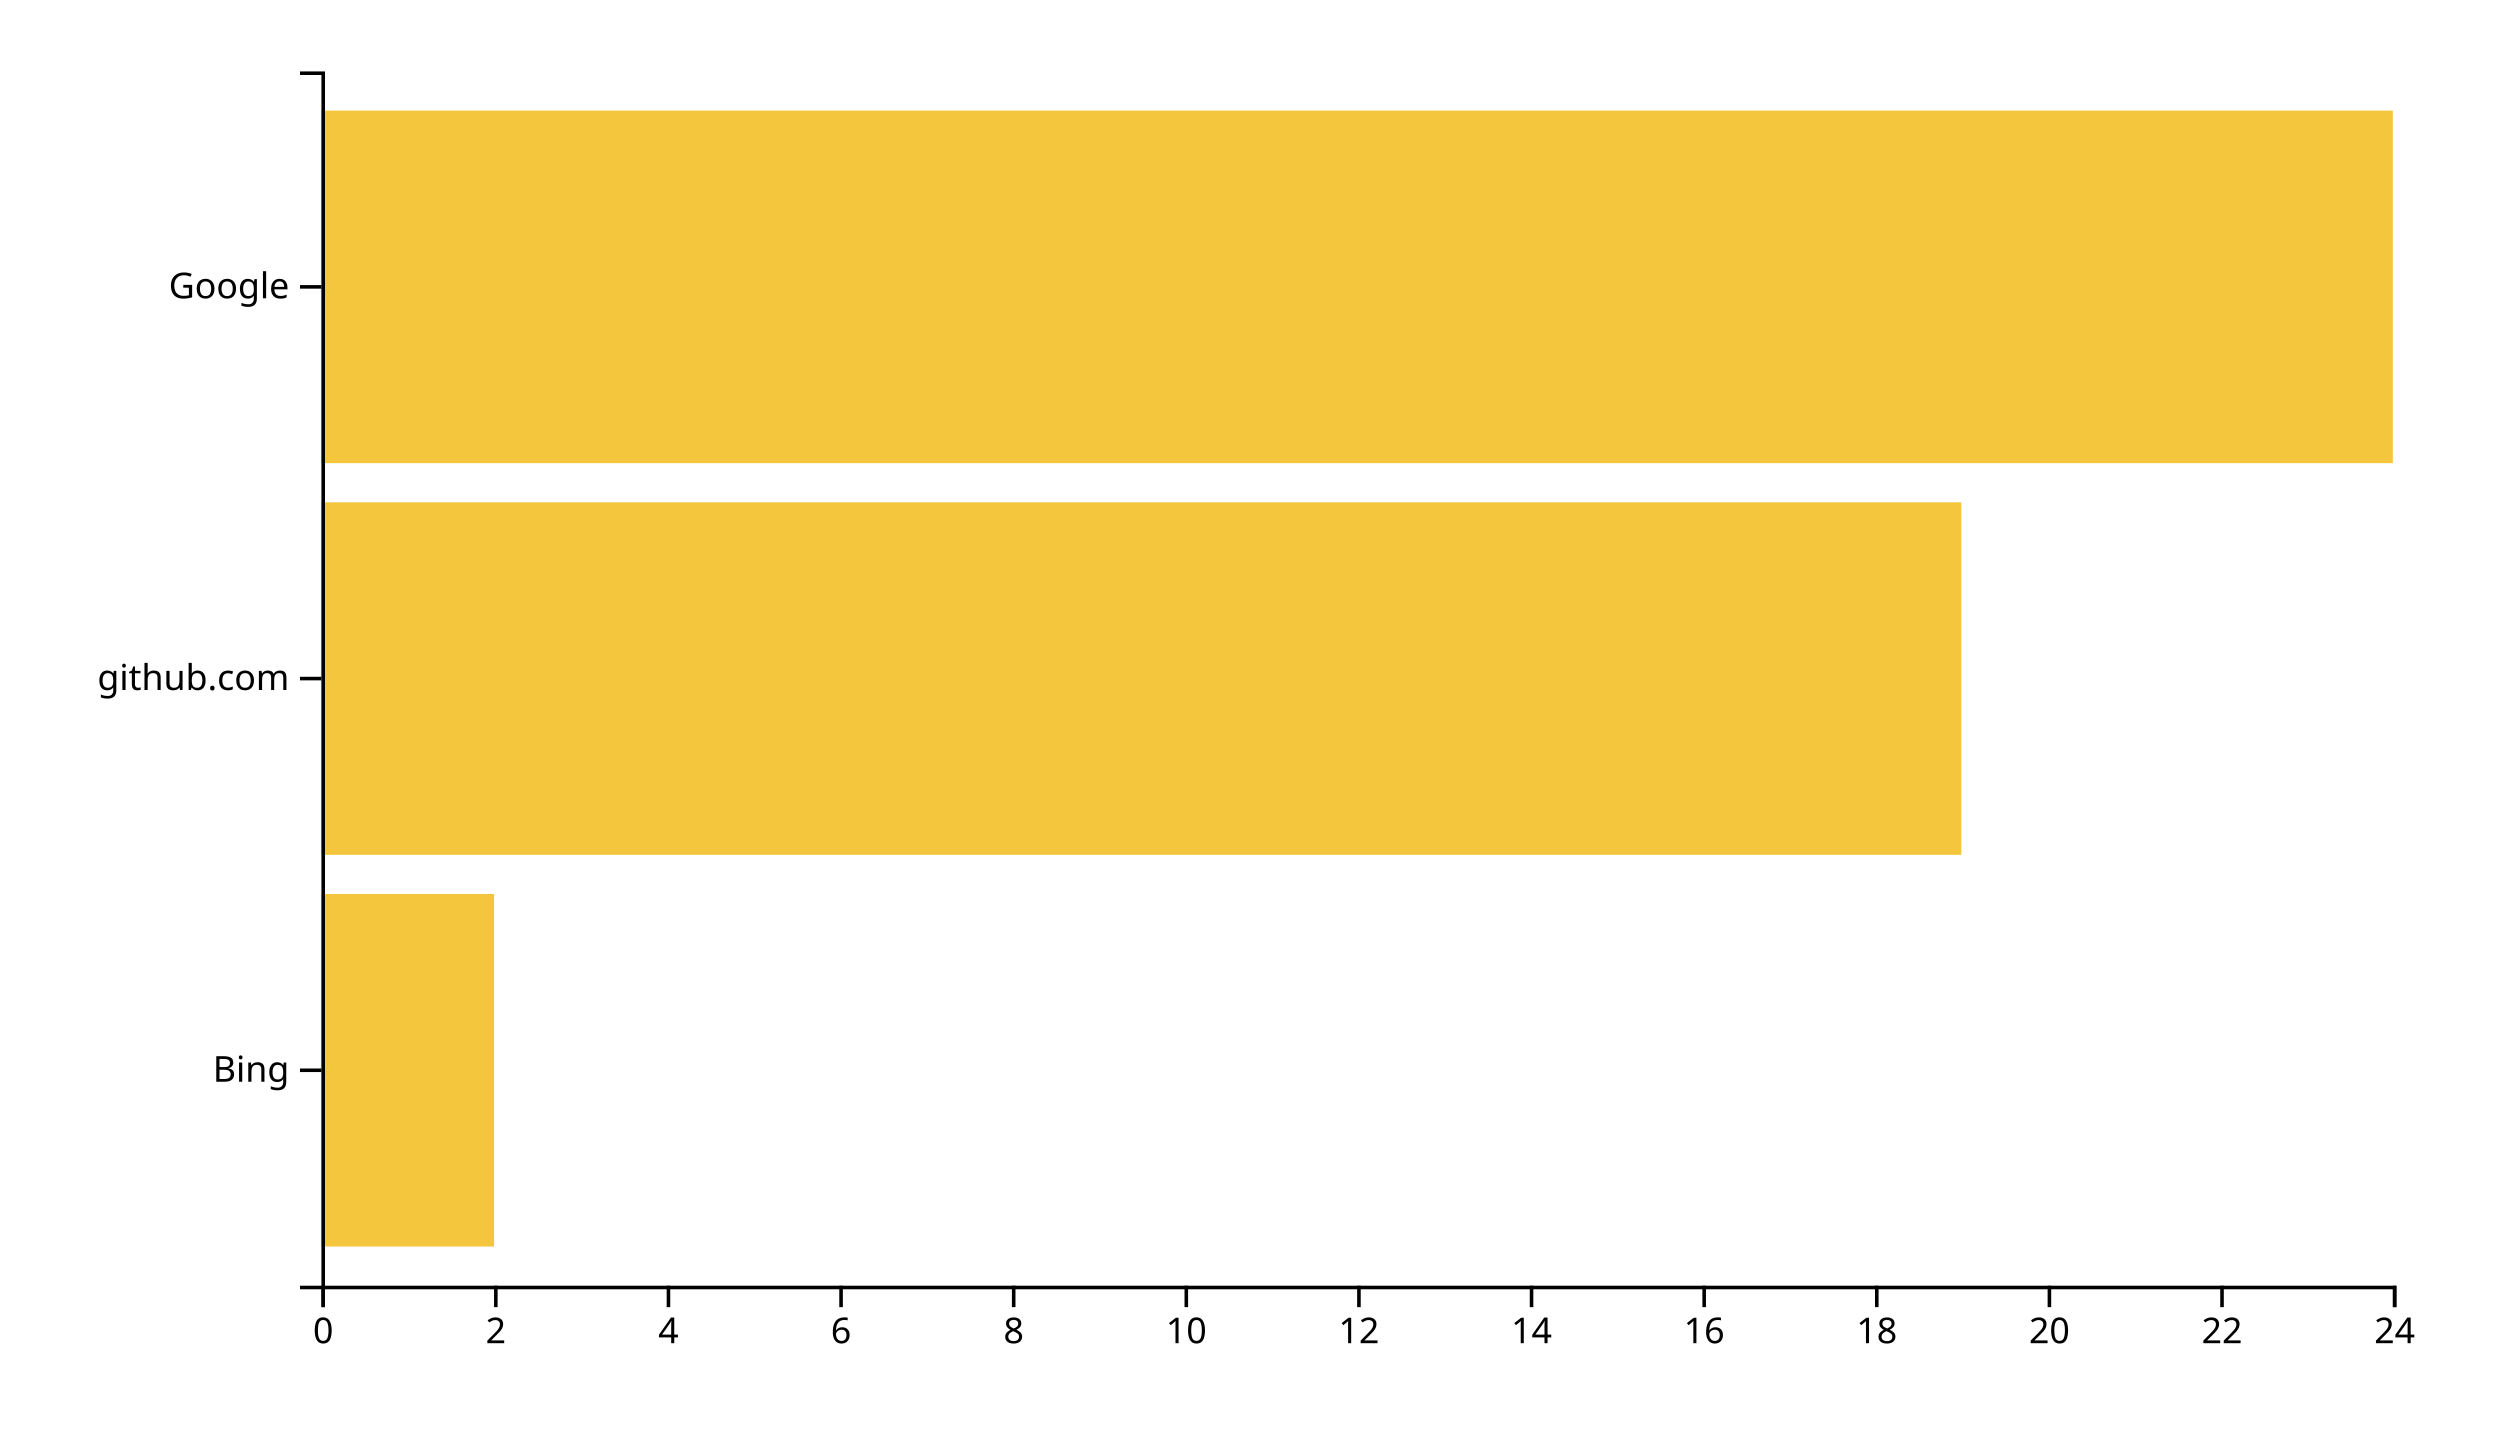
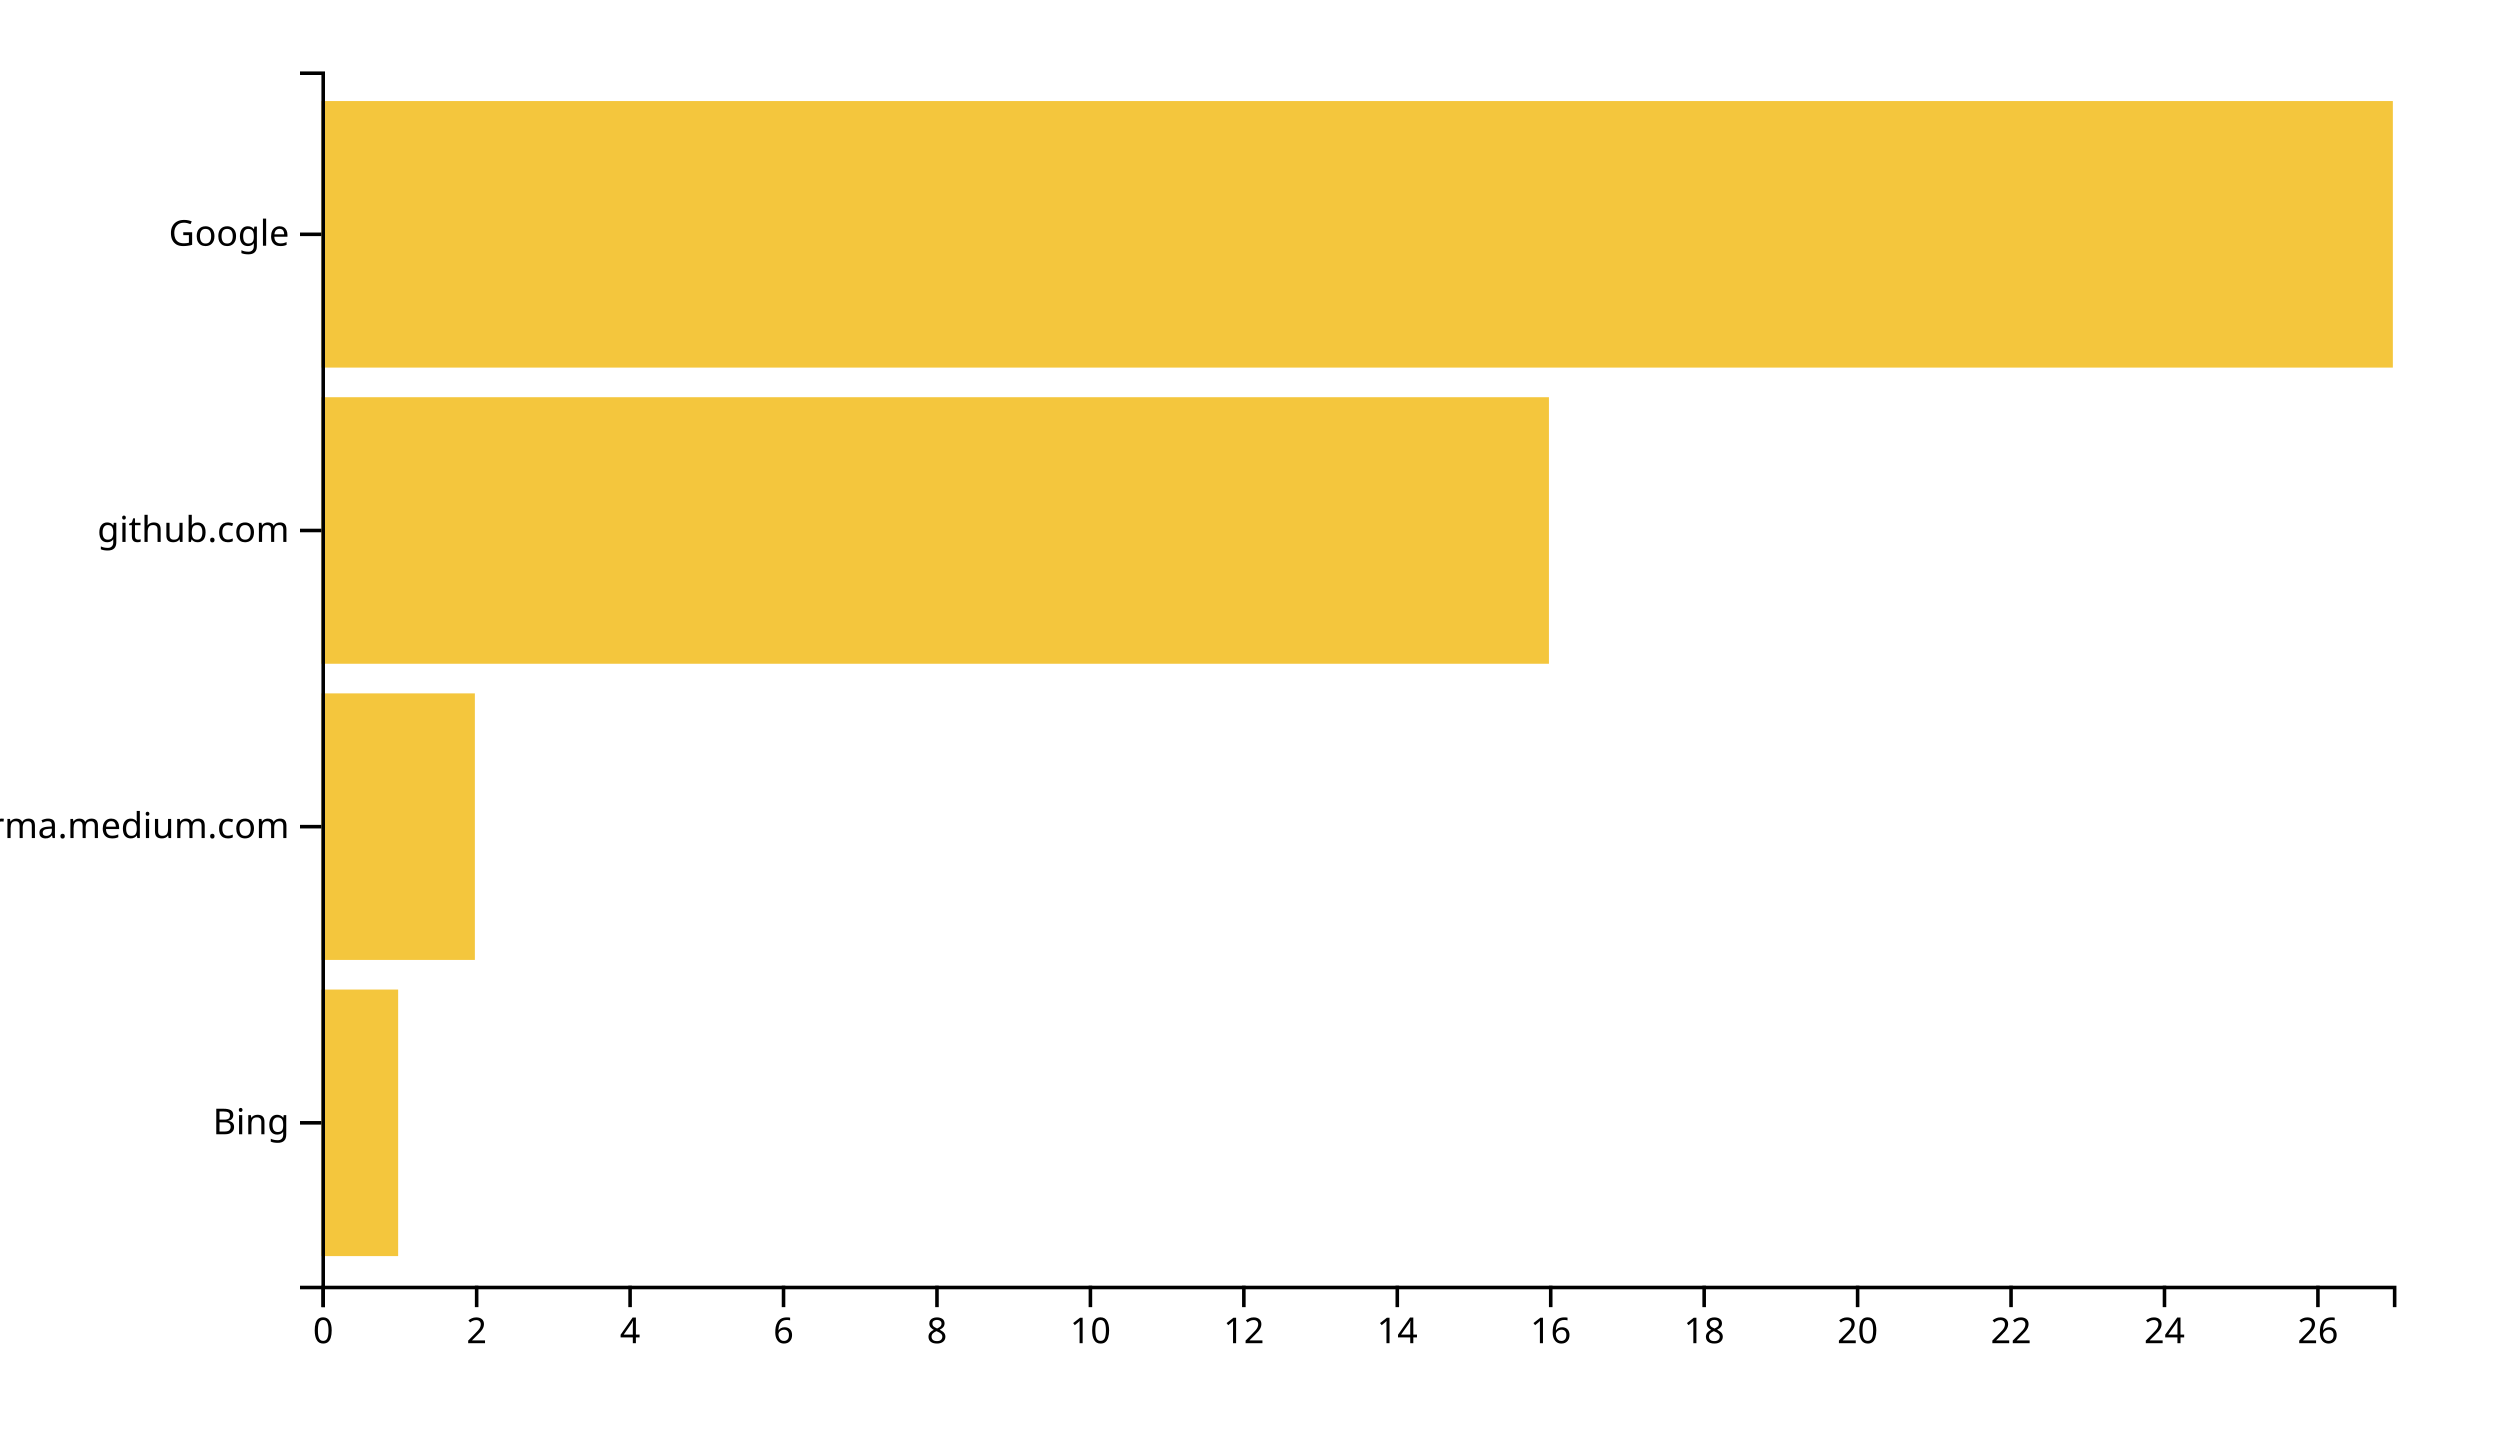
<svg xmlns="http://www.w3.org/2000/svg" width="700" height="400">
  <g transform="translate(90,20)">
-     <rect class="bar" width="48.333" y="230.323" height="98.71" style="fill: #f4c63d; text-anchor: end;" />
-     <rect class="bar" width="459.167" y="120.645" height="98.71" style="fill: #f4c63d; text-anchor: end;" />
-     <rect class="bar" width="580" y="10.968" height="98.71" style="fill: #f4c63d; text-anchor: end;" />
+     <rect class="bar" width="21.481" y="257.073" height="74.634" style="fill: #f4c63d; text-anchor: end;" />
+     <rect class="bar" width="42.963" y="174.146" height="74.634" style="fill: #f4c63d; text-anchor: end;" />
+     <rect class="bar" width="343.704" y="91.22" height="74.634" style="fill: #f4c63d; text-anchor: end;" />
+     <rect class="bar" width="580" y="8.293" height="74.634" style="fill: #f4c63d; text-anchor: end;" />
    <g transform="translate(0,340)" fill="none" font-size="10" font-family="sans-serif" text-anchor="middle">
      <path class="domain" stroke="currentColor" d="M0.5,6V0.5H580.5V6" />
      <g class="tick" opacity="1" transform="translate(0.5,0)">
        <line stroke="currentColor" y2="6" />
        <text fill="currentColor" y="9" dy="0.71em">0</text>
      </g>
-       <g class="tick" opacity="1" transform="translate(48.83333,0)">
+       <g class="tick" opacity="1" transform="translate(43.46296,0)">
        <line stroke="currentColor" y2="6" />
        <text fill="currentColor" y="9" dy="0.71em">2</text>
      </g>
-       <g class="tick" opacity="1" transform="translate(97.16667,0)">
+       <g class="tick" opacity="1" transform="translate(86.42593,0)">
        <line stroke="currentColor" y2="6" />
        <text fill="currentColor" y="9" dy="0.71em">4</text>
      </g>
-       <g class="tick" opacity="1" transform="translate(145.5,0)">
+       <g class="tick" opacity="1" transform="translate(129.3889,0)">
        <line stroke="currentColor" y2="6" />
        <text fill="currentColor" y="9" dy="0.71em">6</text>
      </g>
-       <g class="tick" opacity="1" transform="translate(193.8333,0)">
+       <g class="tick" opacity="1" transform="translate(172.3519,0)">
        <line stroke="currentColor" y2="6" />
        <text fill="currentColor" y="9" dy="0.71em">8</text>
      </g>
-       <g class="tick" opacity="1" transform="translate(242.1667,0)">
+       <g class="tick" opacity="1" transform="translate(215.3148,0)">
        <line stroke="currentColor" y2="6" />
        <text fill="currentColor" y="9" dy="0.71em">10</text>
      </g>
-       <g class="tick" opacity="1" transform="translate(290.5,0)">
+       <g class="tick" opacity="1" transform="translate(258.2778,0)">
        <line stroke="currentColor" y2="6" />
        <text fill="currentColor" y="9" dy="0.71em">12</text>
      </g>
-       <g class="tick" opacity="1" transform="translate(338.8333,0)">
+       <g class="tick" opacity="1" transform="translate(301.2407,0)">
        <line stroke="currentColor" y2="6" />
        <text fill="currentColor" y="9" dy="0.71em">14</text>
      </g>
-       <g class="tick" opacity="1" transform="translate(387.1667,0)">
+       <g class="tick" opacity="1" transform="translate(344.2037,0)">
        <line stroke="currentColor" y2="6" />
        <text fill="currentColor" y="9" dy="0.71em">16</text>
      </g>
-       <g class="tick" opacity="1" transform="translate(435.5,0)">
+       <g class="tick" opacity="1" transform="translate(387.1667,0)">
        <line stroke="currentColor" y2="6" />
        <text fill="currentColor" y="9" dy="0.71em">18</text>
      </g>
-       <g class="tick" opacity="1" transform="translate(483.8333,0)">
+       <g class="tick" opacity="1" transform="translate(430.1296,0)">
        <line stroke="currentColor" y2="6" />
        <text fill="currentColor" y="9" dy="0.71em">20</text>
      </g>
-       <g class="tick" opacity="1" transform="translate(532.1667,0)">
+       <g class="tick" opacity="1" transform="translate(473.0926,0)">
        <line stroke="currentColor" y2="6" />
        <text fill="currentColor" y="9" dy="0.71em">22</text>
      </g>
-       <g class="tick" opacity="1" transform="translate(580.5,0)">
+       <g class="tick" opacity="1" transform="translate(516.0556,0)">
        <line stroke="currentColor" y2="6" />
        <text fill="currentColor" y="9" dy="0.71em">24</text>
+       </g>
+       <g class="tick" opacity="1" transform="translate(559.0185,0)">
+         <line stroke="currentColor" y2="6" />
+         <text fill="currentColor" y="9" dy="0.71em">26</text>
      </g>
    </g>
    <g fill="none" font-size="10" font-family="sans-serif" text-anchor="end">
      <path class="domain" stroke="currentColor" d="M-6,340.5H0.5V0.5H-6" />
-       <g class="tick" opacity="1" transform="translate(0,279.6774)">
+       <g class="tick" opacity="1" transform="translate(0,294.3902)">
        <line stroke="currentColor" x2="-6" />
        <text fill="currentColor" x="-9" dy="0.32em">Bing</text>
      </g>
-       <g class="tick" opacity="1" transform="translate(0,170)">
+       <g class="tick" opacity="1" transform="translate(0,211.4634)">
+         <line stroke="currentColor" x2="-6" />
+         <text fill="currentColor" x="-9" dy="0.32em">xgirma.medium.com</text>
+       </g>
+       <g class="tick" opacity="1" transform="translate(0,128.5366)">
        <line stroke="currentColor" x2="-6" />
        <text fill="currentColor" x="-9" dy="0.32em">github.com</text>
      </g>
-       <g class="tick" opacity="1" transform="translate(0,60.32258)">
+       <g class="tick" opacity="1" transform="translate(0,45.60976)">
        <line stroke="currentColor" x2="-6" />
        <text fill="currentColor" x="-9" dy="0.32em">Google</text>
      </g>
    </g>
  </g>
</svg>
